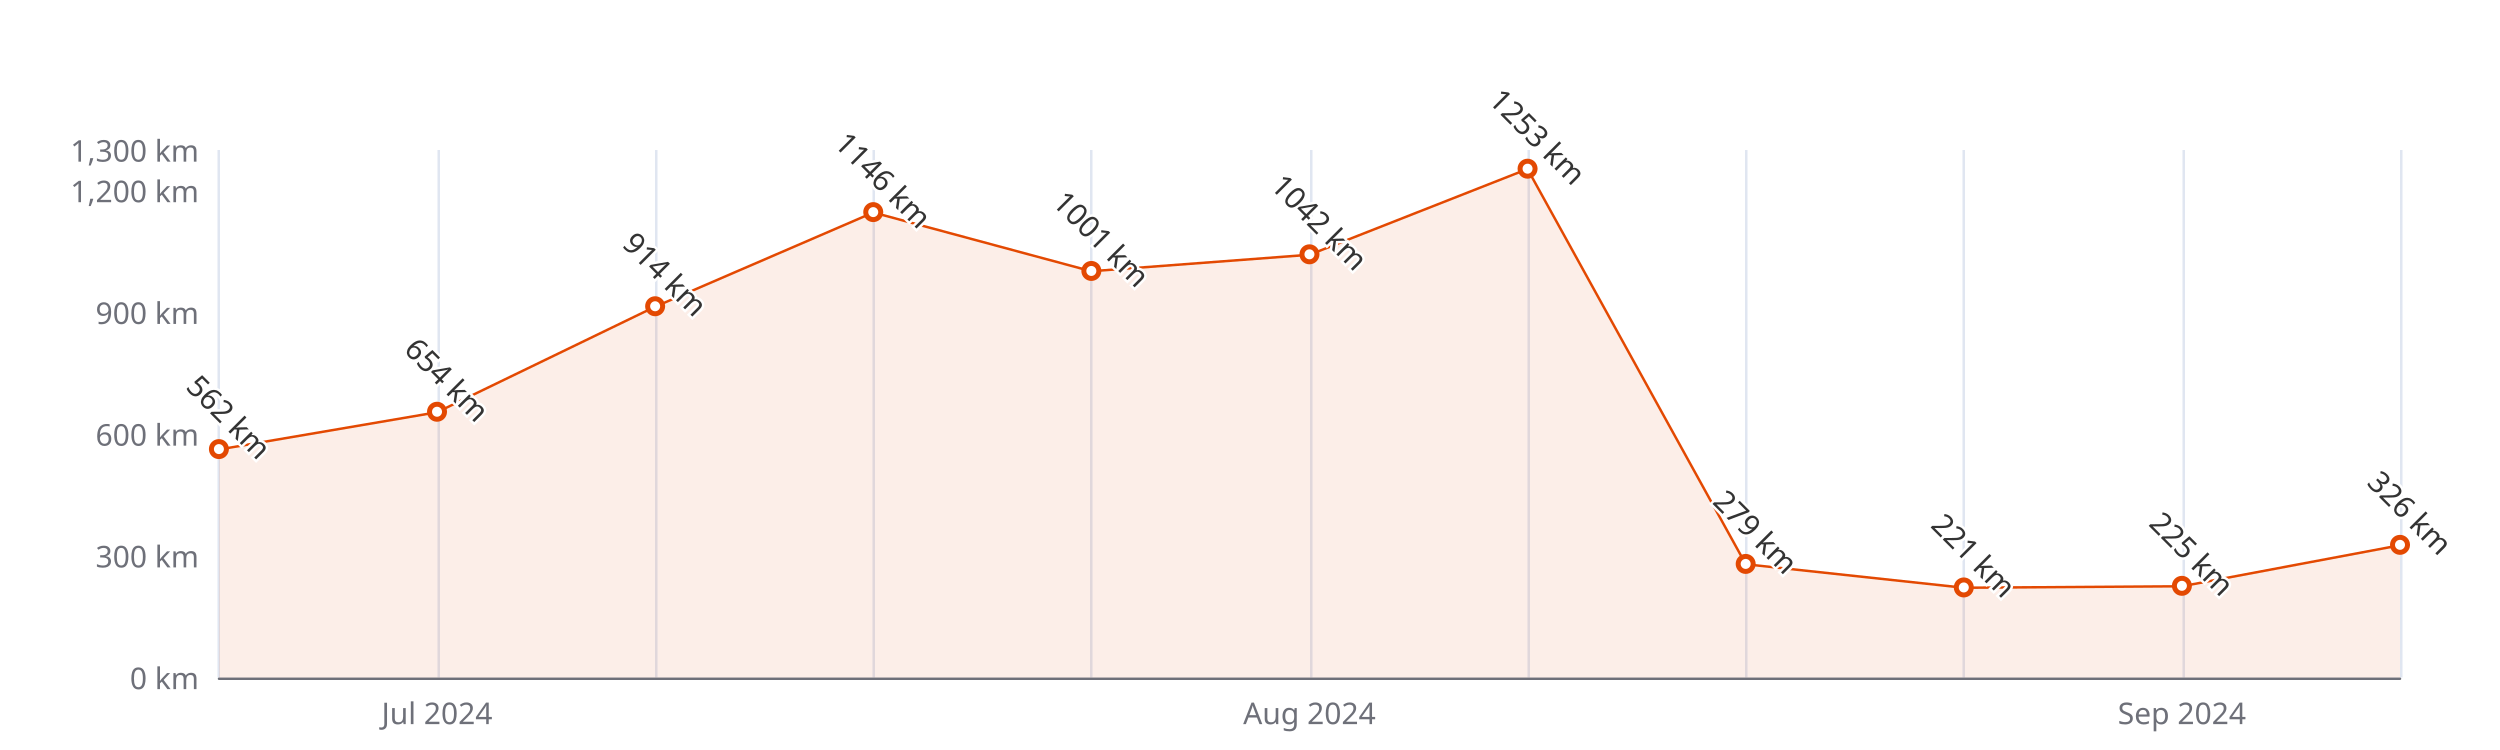
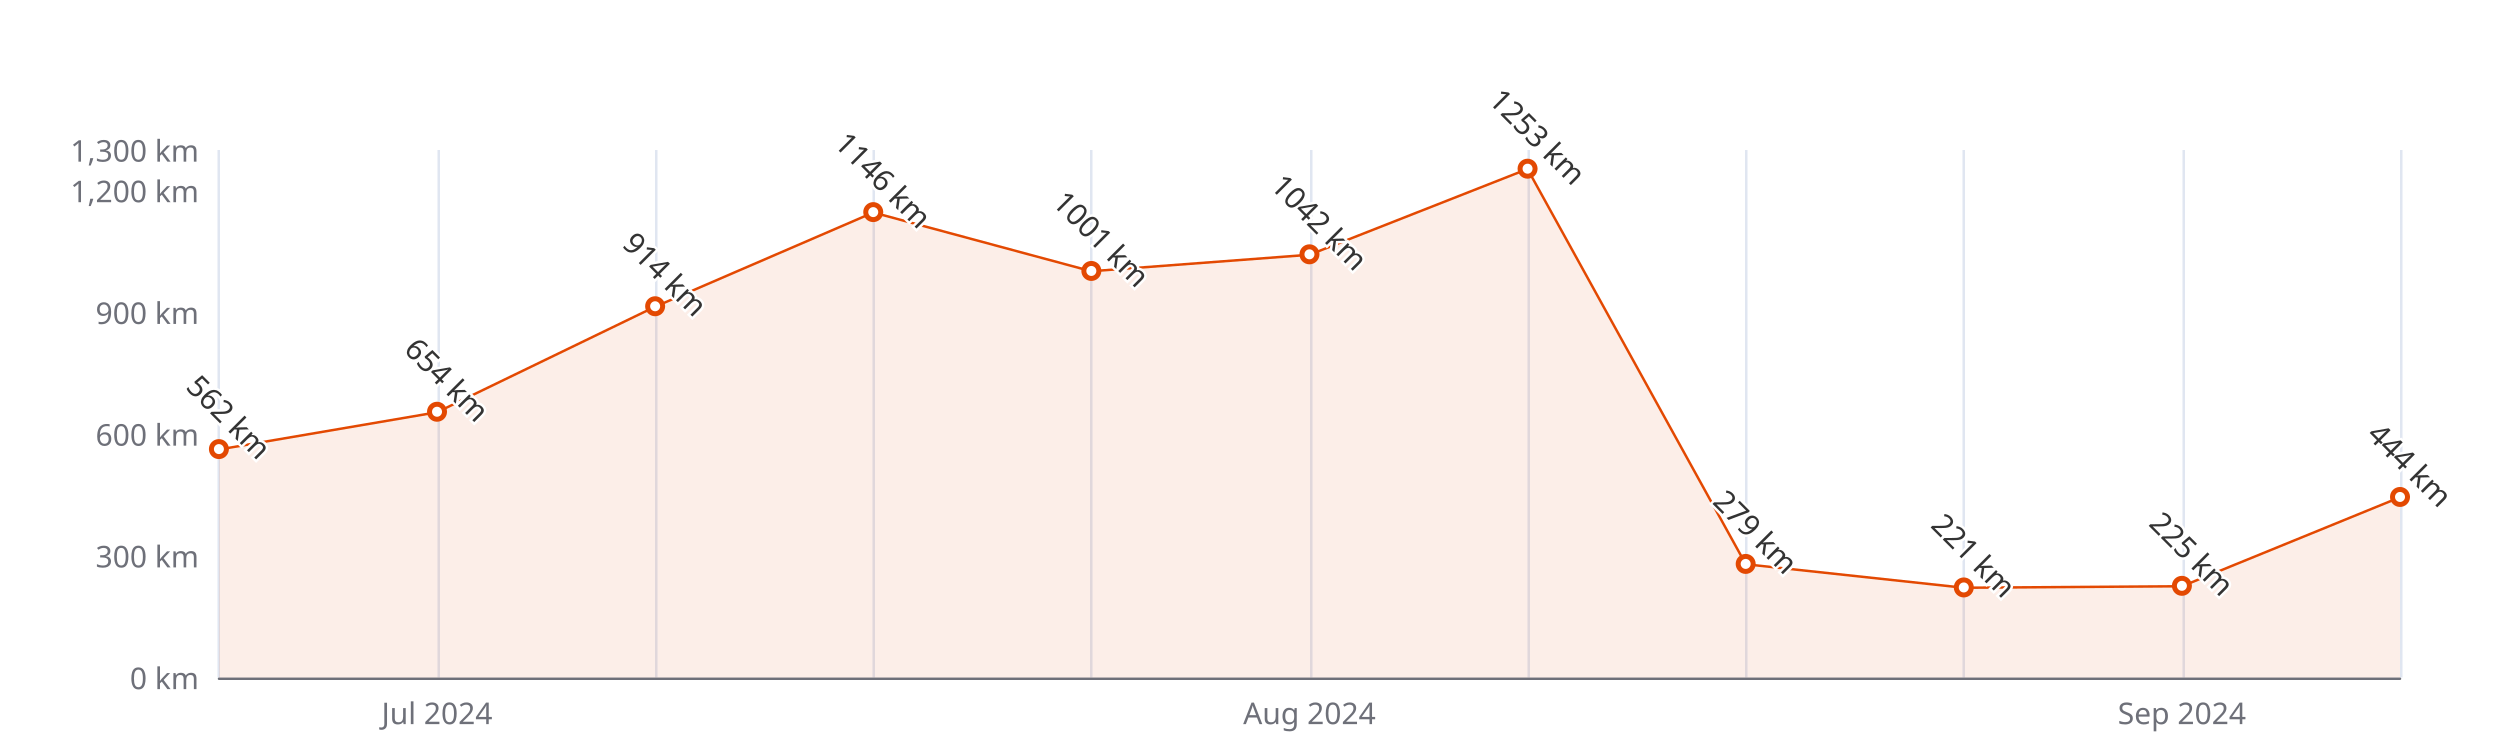
<svg xmlns="http://www.w3.org/2000/svg" width="1000" height="300" version="1.1" baseProfile="full" viewBox="0 0 1000 300">
  <rect width="1000" height="300" x="0" y="0" id="0" fill="#ffffff" />
  <path d="M87.5 60L87.5 271" fill="none" stroke="#E0E6F1" />
  <path d="M175.5 60L175.5 271" fill="none" stroke="#E0E6F1" />
  <path d="M262.5 60L262.5 271" fill="none" stroke="#E0E6F1" />
  <path d="M349.5 60L349.5 271" fill="none" stroke="#E0E6F1" />
  <path d="M436.5 60L436.5 271" fill="none" stroke="#E0E6F1" />
  <path d="M524.5 60L524.5 271" fill="none" stroke="#E0E6F1" />
  <path d="M611.5 60L611.5 271" fill="none" stroke="#E0E6F1" />
  <path d="M698.5 60L698.5 271" fill="none" stroke="#E0E6F1" />
  <path d="M785.5 60L785.5 271" fill="none" stroke="#E0E6F1" />
  <path d="M873.5 60L873.5 271" fill="none" stroke="#E0E6F1" />
  <path d="M960.5 60L960.5 271" fill="none" stroke="#E0E6F1" />
  <path d="M87.6 271.5L960 271.5" fill="none" stroke="#6E7079" stroke-linecap="round" />
  <text dominant-baseline="central" text-anchor="end" style="font-size:12px;font-family:sans-serif;" xml:space="preserve" transform="translate(79.56 271)" fill="#6E7079">0 km</text>
  <text dominant-baseline="central" text-anchor="end" style="font-size:12px;font-family:sans-serif;" xml:space="preserve" transform="translate(79.56 222.3077)" fill="#6E7079">300 km</text>
  <text dominant-baseline="central" text-anchor="end" style="font-size:12px;font-family:sans-serif;" xml:space="preserve" transform="translate(79.56 173.6154)" fill="#6E7079">600 km</text>
  <text dominant-baseline="central" text-anchor="end" style="font-size:12px;font-family:sans-serif;" xml:space="preserve" transform="translate(79.56 124.9231)" fill="#6E7079">900 km</text>
  <text dominant-baseline="central" text-anchor="end" style="font-size:12px;font-family:sans-serif;" xml:space="preserve" transform="translate(79.56 76.2308)" fill="#6E7079">1,200 km</text>
  <text dominant-baseline="central" text-anchor="end" style="font-size:12px;font-family:sans-serif;" xml:space="preserve" transform="translate(79.56 60)" fill="#6E7079">1,300 km</text>
  <text dominant-baseline="central" text-anchor="middle" style="font-size:12px;font-family:sans-serif;" xml:space="preserve" y="6" transform="translate(174.804 279)" fill="#6E7079">Jul 2024</text>
  <text dominant-baseline="central" text-anchor="middle" style="font-size:12px;font-family:sans-serif;" xml:space="preserve" y="6" transform="translate(523.78 279)" fill="#6E7079">Aug 2024</text>
  <text dominant-baseline="central" text-anchor="middle" style="font-size:12px;font-family:sans-serif;" xml:space="preserve" y="6" transform="translate(872.756 279)" fill="#6E7079">Sep 2024</text>
  <g clip-path="url(#zr5-c0)">
-     <path d="M87.6 179.8L174.8 164.9L262 122.7L349.3 85L436.5 108.5L523.8 101.9L611 67.6L698.3 225.7L785.5 235.1L872.8 234.5L960 218.1L960 271L872.8 271L785.5 271L698.3 271L611 271L523.8 271L436.5 271L349.3 271L262 271L174.8 271L87.6 271Z" fill="rgb(227,73,2)" fill-opacity="0.09" />
-     <path d="M87.6 179.8L174.8 164.9L262 122.7L349.3 85L436.5 108.5L523.8 101.9L611 67.6L698.3 225.7L785.5 235.1L872.8 234.5L960 218.1" fill="none" stroke="#E34902" stroke-linejoin="bevel" />
+     <path d="M87.6 179.8L174.8 164.9L262 122.7L349.3 85L436.5 108.5L523.8 101.9L611 67.6L698.3 225.7L785.5 235.1L872.8 234.5L960 198.9L960 271L872.8 271L785.5 271L698.3 271L611 271L523.8 271L436.5 271L349.3 271L262 271L174.8 271L87.6 271Z" fill="rgb(227,73,2)" fill-opacity="0.09" />
+     <path d="M87.6 179.8L174.8 164.9L262 122.7L349.3 85L436.5 108.5L523.8 101.9L611 67.6L698.3 225.7L785.5 235.1L872.8 234.5L960 198.9" fill="none" stroke="#E34902" stroke-linejoin="bevel" />
  </g>
  <path d="M1 0A1 1 0 1 1 1 -0.1A1 1 0 0 1 1 0" transform="matrix(3,0,0,3,87.56,179.7831)" fill="#fff" stroke="#E34902" stroke-width="0.667" />
  <path d="M1 0A1 1 0 1 1 1 -0.1A1 1 0 0 1 1 0" transform="matrix(3,0,0,3,174.804,164.8508)" fill="#fff" stroke="#E34902" stroke-width="0.667" />
  <path d="M1 0A1 1 0 1 1 1 -0.1A1 1 0 0 1 1 0" transform="matrix(3,0,0,3,262.048,122.6508)" fill="#fff" stroke="#E34902" stroke-width="0.667" />
  <path d="M1 0A1 1 0 1 1 1 -0.1A1 1 0 0 1 1 0" transform="matrix(3,0,0,3,349.292,84.9954)" fill="#fff" stroke="#E34902" stroke-width="0.667" />
  <path d="M1 0A1 1 0 1 1 1 -0.1A1 1 0 0 1 1 0" transform="matrix(3,0,0,3,436.536,108.53)" fill="#fff" stroke="#E34902" stroke-width="0.667" />
  <path d="M1 0A1 1 0 1 1 1 -0.1A1 1 0 0 1 1 0" transform="matrix(3,0,0,3,523.78,101.8754)" fill="#fff" stroke="#E34902" stroke-width="0.667" />
  <path d="M1 0A1 1 0 1 1 1 -0.1A1 1 0 0 1 1 0" transform="matrix(3,0,0,3,611.024,67.6285)" fill="#fff" stroke="#E34902" stroke-width="0.667" />
  <path d="M1 0A1 1 0 1 1 1 -0.1A1 1 0 0 1 1 0" transform="matrix(3,0,0,3,698.268,225.7162)" fill="#fff" stroke="#E34902" stroke-width="0.667" />
  <path d="M1 0A1 1 0 1 1 1 -0.1A1 1 0 0 1 1 0" transform="matrix(3,0,0,3,785.512,235.13)" fill="#fff" stroke="#E34902" stroke-width="0.667" />
  <path d="M1 0A1 1 0 1 1 1 -0.1A1 1 0 0 1 1 0" transform="matrix(3,0,0,3,872.756,234.4808)" fill="#fff" stroke="#E34902" stroke-width="0.667" />
-   <path d="M1 0A1 1 0 1 1 1 -0.1A1 1 0 0 1 1 0" transform="matrix(3,0,0,3,960,218.0877)" fill="#fff" stroke="#E34902" stroke-width="0.667" />
+   <path d="M1 0A1 1 0 1 1 1 -0.1A1 1 0 0 1 1 0" transform="matrix(3,0,0,3,960,198.9354)" fill="#fff" stroke="#E34902" stroke-width="0.667" />
  <text dominant-baseline="central" text-anchor="middle" style="font-size:12px;font-family:sans-serif;" xml:space="preserve" y="-6" transform="matrix(0.707,0.707,-0.707,0.707,87.56,170.7831)" fill="#333" stroke="rgb(255,255,255)" stroke-width="2" paint-order="stroke" stroke-miterlimit="2">562 km</text>
  <text dominant-baseline="central" text-anchor="middle" style="font-size:12px;font-family:sans-serif;" xml:space="preserve" y="-6" transform="matrix(0.707,0.707,-0.707,0.707,174.804,155.8508)" fill="#333" stroke="rgb(255,255,255)" stroke-width="2" paint-order="stroke" stroke-miterlimit="2">654 km</text>
  <text dominant-baseline="central" text-anchor="middle" style="font-size:12px;font-family:sans-serif;" xml:space="preserve" y="-6" transform="matrix(0.707,0.707,-0.707,0.707,262.048,113.6508)" fill="#333" stroke="rgb(255,255,255)" stroke-width="2" paint-order="stroke" stroke-miterlimit="2">914 km</text>
  <text dominant-baseline="central" text-anchor="middle" style="font-size:12px;font-family:sans-serif;" xml:space="preserve" y="-6" transform="matrix(0.707,0.707,-0.707,0.707,349.292,75.9954)" fill="#333" stroke="rgb(255,255,255)" stroke-width="2" paint-order="stroke" stroke-miterlimit="2">1146 km</text>
  <text dominant-baseline="central" text-anchor="middle" style="font-size:12px;font-family:sans-serif;" xml:space="preserve" y="-6" transform="matrix(0.707,0.707,-0.707,0.707,436.536,99.53)" fill="#333" stroke="rgb(255,255,255)" stroke-width="2" paint-order="stroke" stroke-miterlimit="2">1001 km</text>
  <text dominant-baseline="central" text-anchor="middle" style="font-size:12px;font-family:sans-serif;" xml:space="preserve" y="-6" transform="matrix(0.707,0.707,-0.707,0.707,523.78,92.8754)" fill="#333" stroke="rgb(255,255,255)" stroke-width="2" paint-order="stroke" stroke-miterlimit="2">1042 km</text>
  <text dominant-baseline="central" text-anchor="middle" style="font-size:12px;font-family:sans-serif;" xml:space="preserve" y="-6" transform="matrix(0.707,0.707,-0.707,0.707,611.024,58.6285)" fill="#333" stroke="rgb(255,255,255)" stroke-width="2" paint-order="stroke" stroke-miterlimit="2">1253 km</text>
  <text dominant-baseline="central" text-anchor="middle" style="font-size:12px;font-family:sans-serif;" xml:space="preserve" y="-6" transform="matrix(0.707,0.707,-0.707,0.707,698.268,216.7162)" fill="#333" stroke="rgb(255,255,255)" stroke-width="2" paint-order="stroke" stroke-miterlimit="2">279 km</text>
  <text dominant-baseline="central" text-anchor="middle" style="font-size:12px;font-family:sans-serif;" xml:space="preserve" y="-6" transform="matrix(0.707,0.707,-0.707,0.707,785.512,226.13)" fill="#333" stroke="rgb(255,255,255)" stroke-width="2" paint-order="stroke" stroke-miterlimit="2">221 km</text>
  <text dominant-baseline="central" text-anchor="middle" style="font-size:12px;font-family:sans-serif;" xml:space="preserve" y="-6" transform="matrix(0.707,0.707,-0.707,0.707,872.756,225.4808)" fill="#333" stroke="rgb(255,255,255)" stroke-width="2" paint-order="stroke" stroke-miterlimit="2">225 km</text>
-   <text dominant-baseline="central" text-anchor="middle" style="font-size:12px;font-family:sans-serif;" xml:space="preserve" y="-6" transform="matrix(0.707,0.707,-0.707,0.707,960,209.0877)" fill="#333" stroke="rgb(255,255,255)" stroke-width="2" paint-order="stroke" stroke-miterlimit="2">326 km</text>
+   <text dominant-baseline="central" text-anchor="middle" style="font-size:12px;font-family:sans-serif;" xml:space="preserve" y="-6" transform="matrix(0.707,0.707,-0.707,0.707,960,189.9354)" fill="#333" stroke="rgb(255,255,255)" stroke-width="2" paint-order="stroke" stroke-miterlimit="2">444 km</text>
  <defs>
    <clipPath id="zr5-c0">
      <path d="M87 59.5l873 0l0 212l-873 0Z" fill="#000" />
    </clipPath>
  </defs>
</svg>
